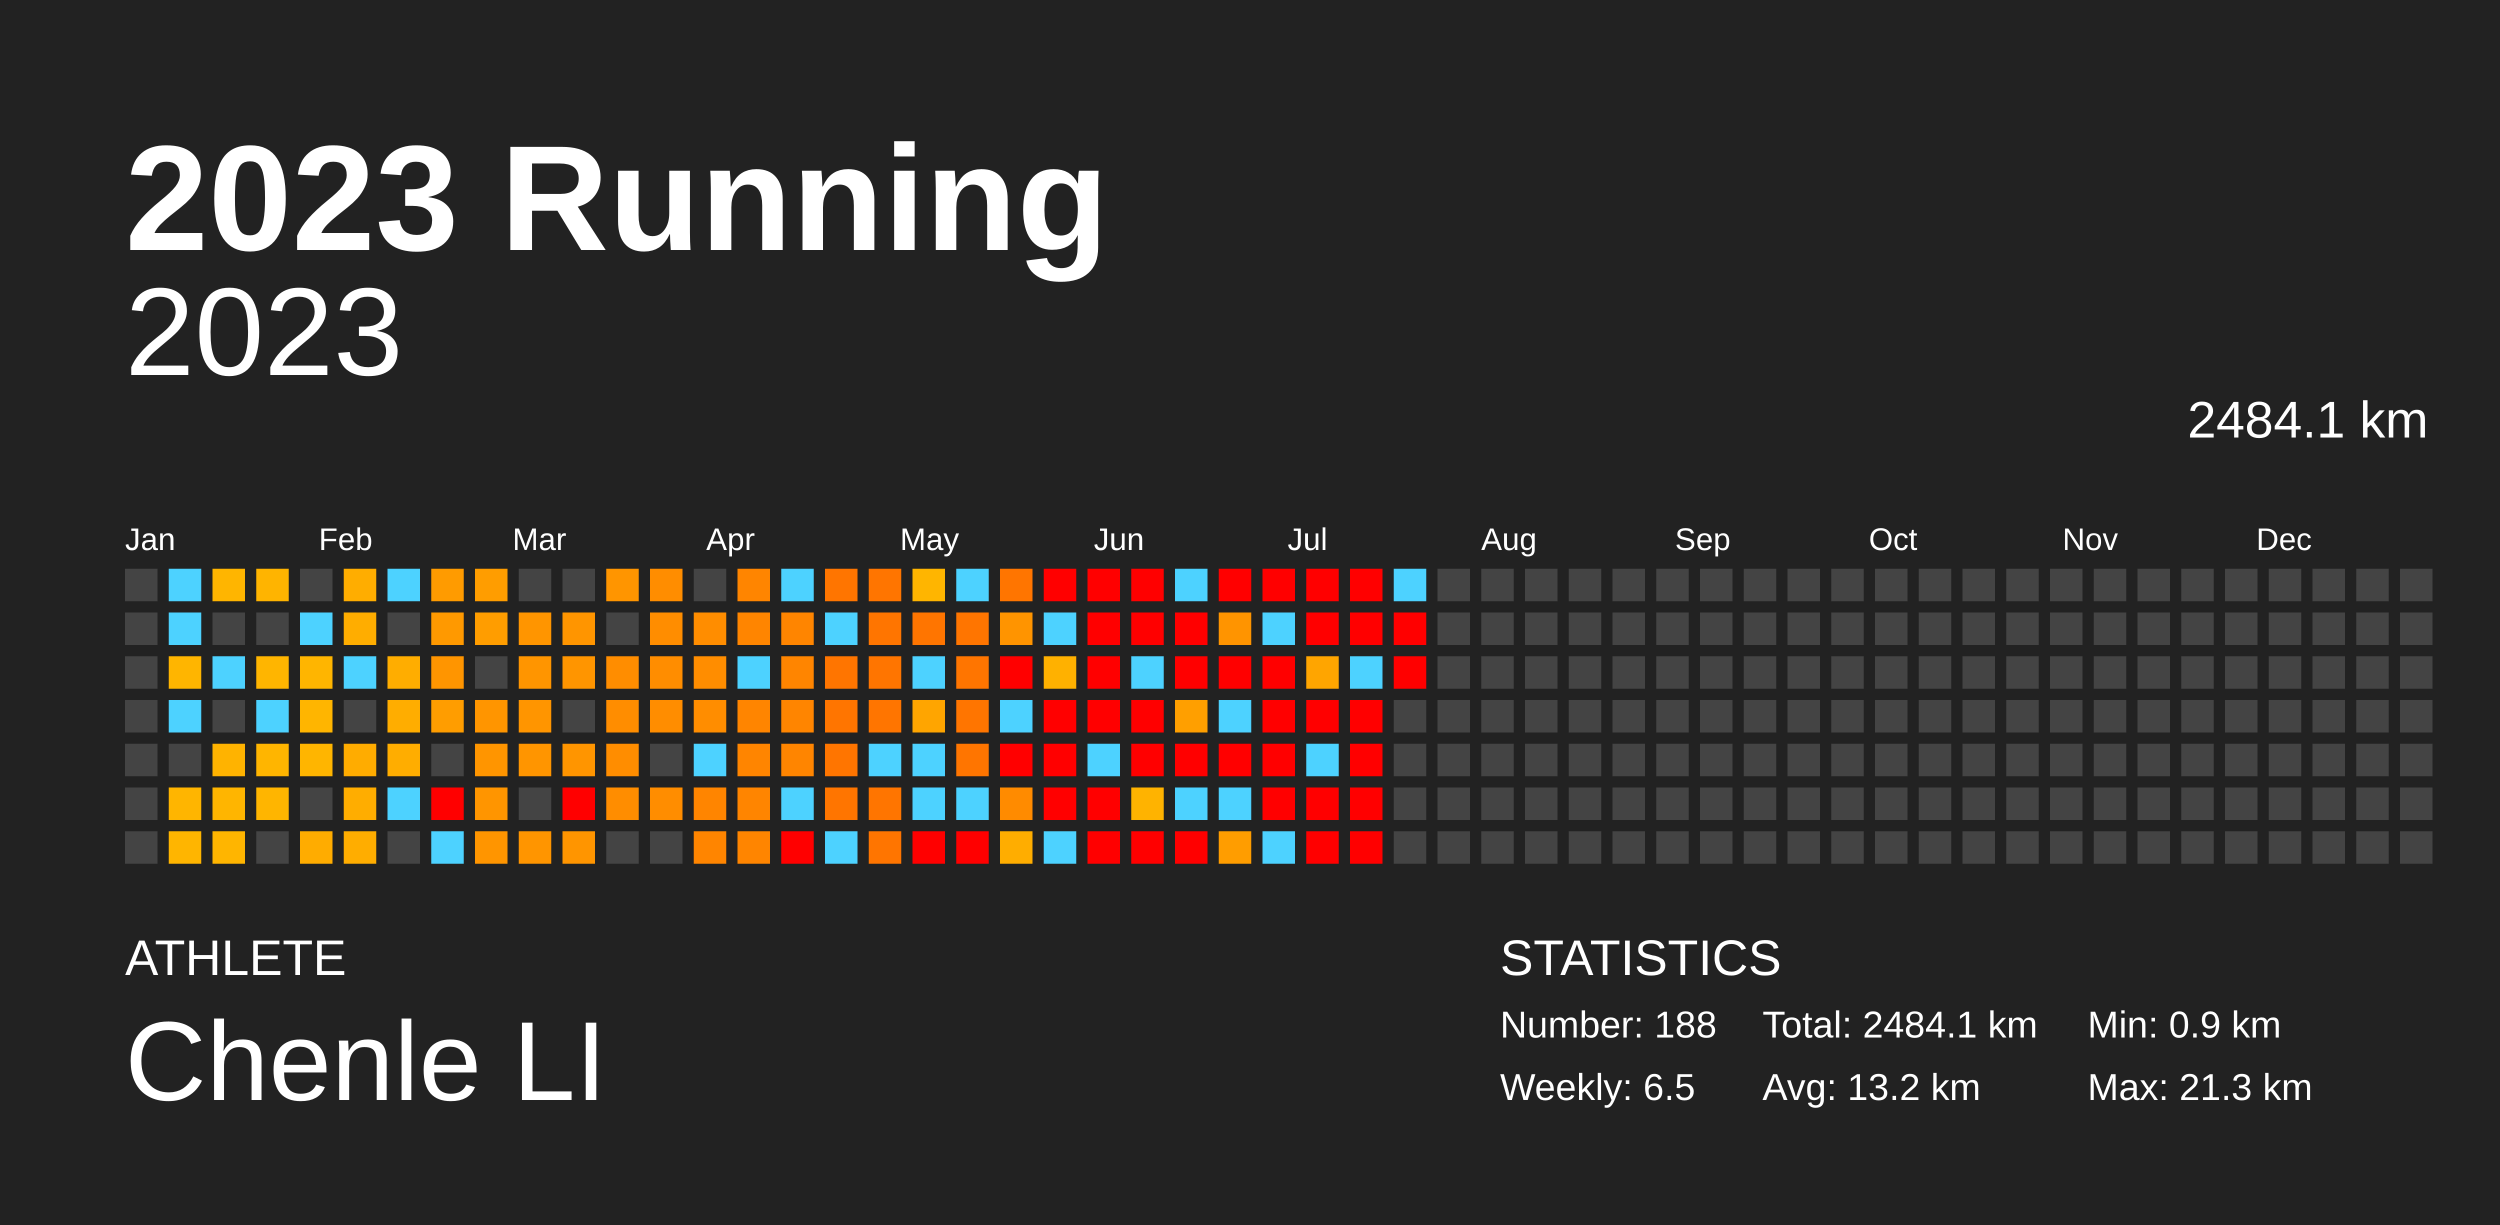
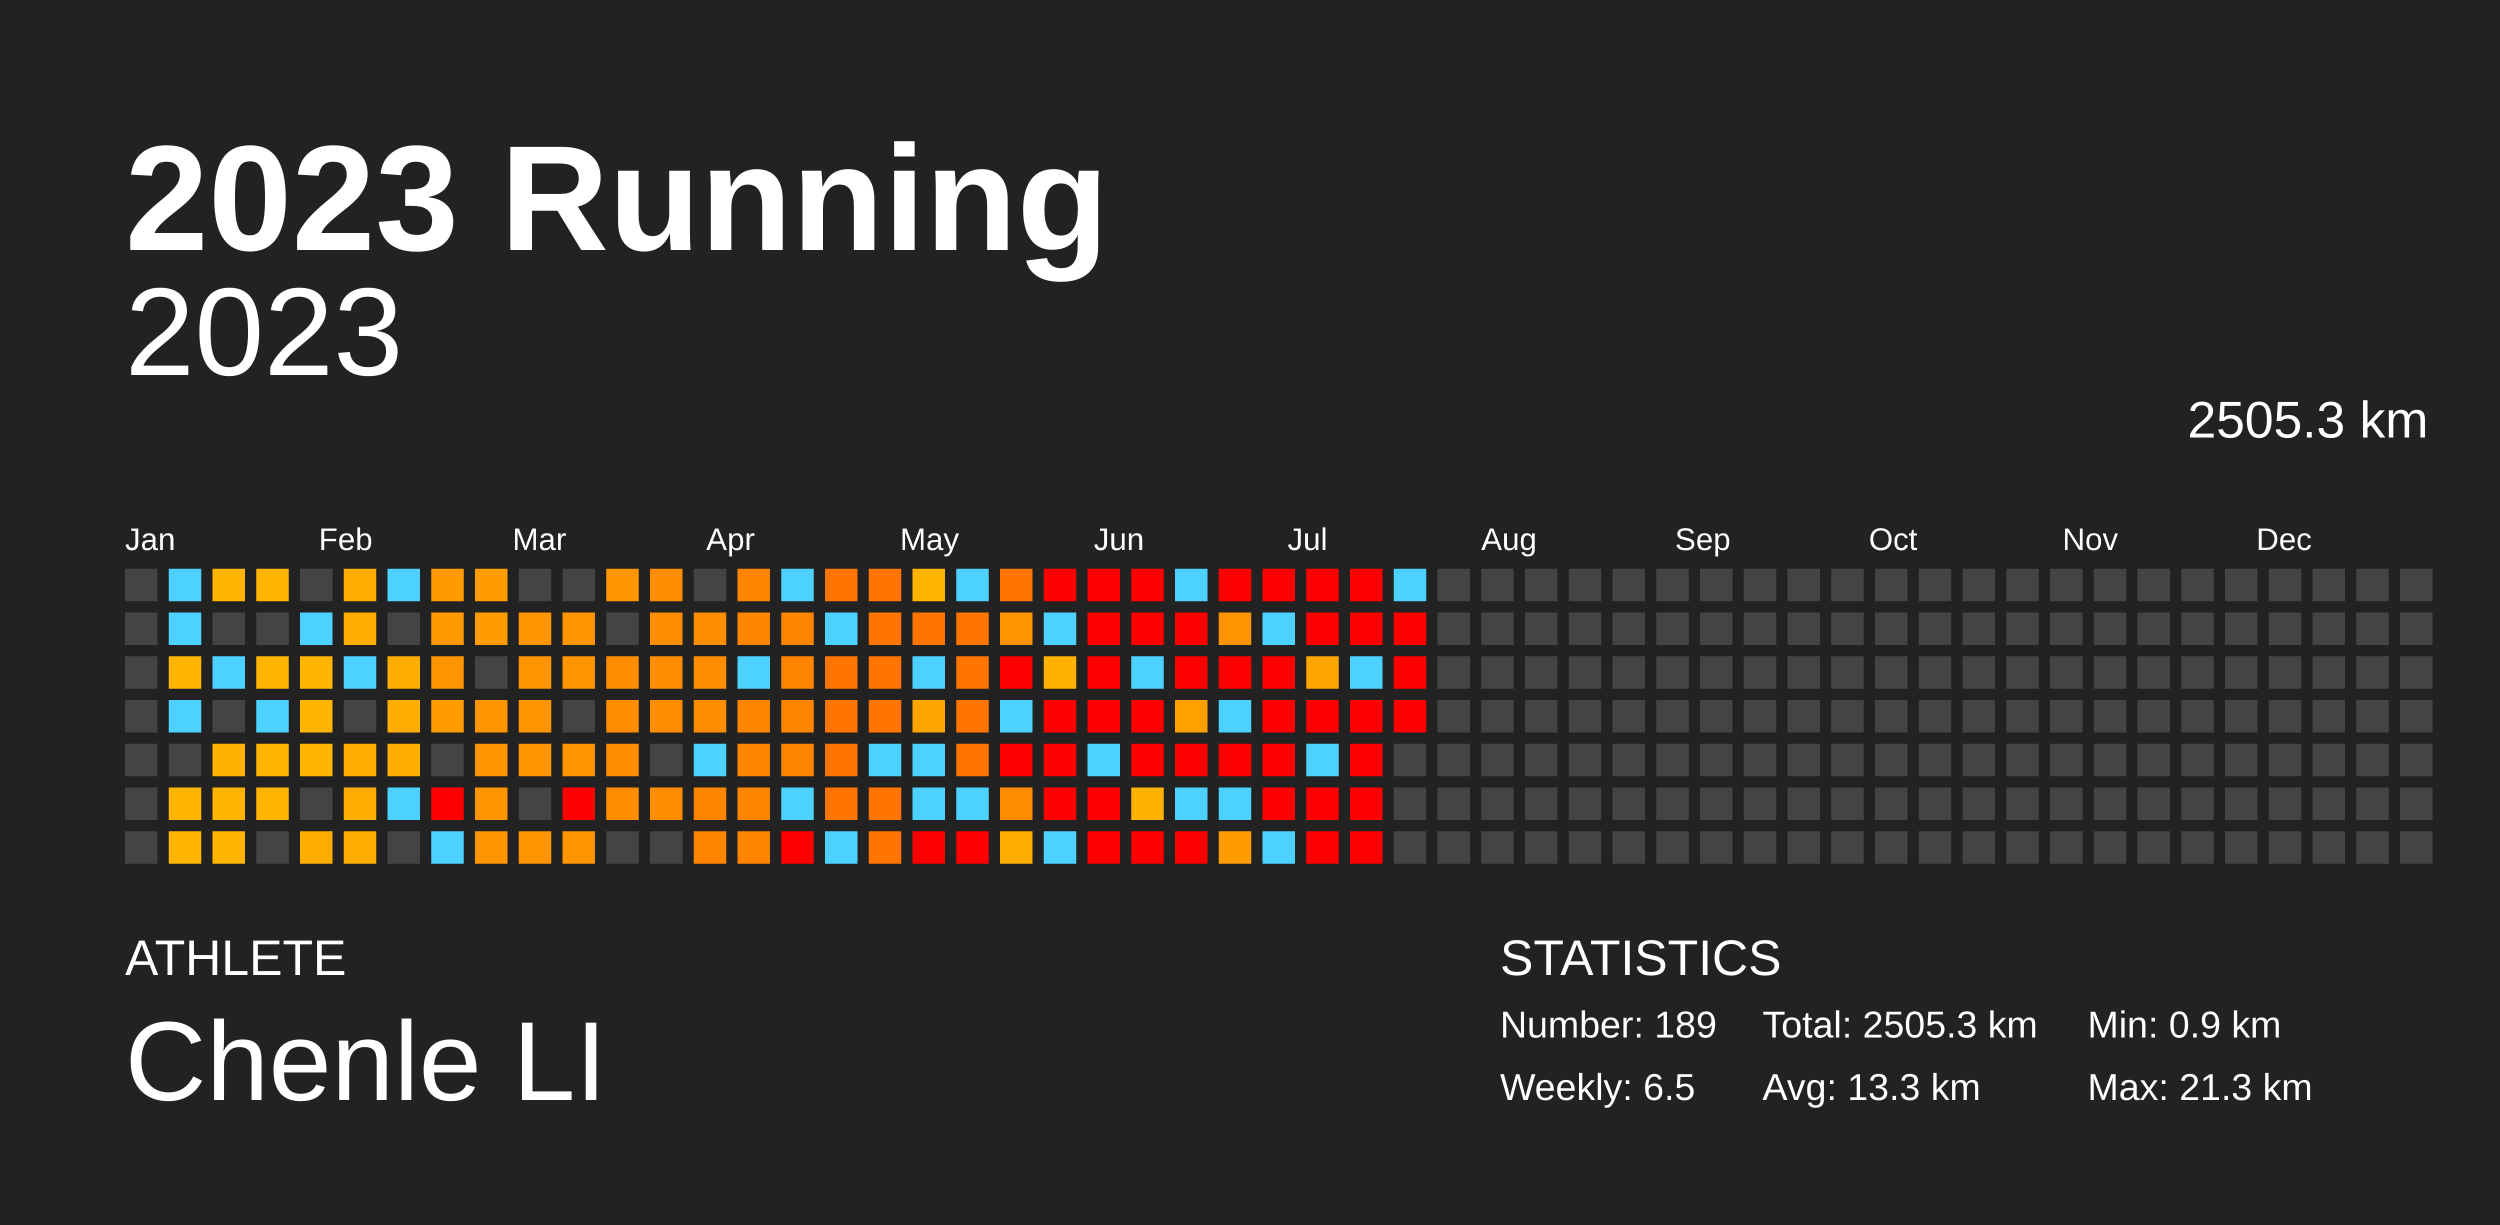
<svg xmlns="http://www.w3.org/2000/svg" baseProfile="full" height="98mm" version="1.1" viewBox="0,0,200,98" width="200mm">
  <defs />
  <rect fill="#222222" height="98" width="200" x="0" y="0" />
  <text fill="#FFFFFF" style="font-size:12px; font-family:Arial; font-weight:bold;" x="10" y="20">2023 Running</text>
  <text fill="#FFFFFF" style="font-size:4px; font-family:Arial" x="10" y="78">ATHLETE</text>
  <text fill="#FFFFFF" style="font-size:9px; font-family:Arial" x="10" y="88">Chenle LI</text>
  <text fill="#FFFFFF" style="font-size:4px; font-family:Arial" x="120" y="78">STATISTICS</text>
-   <text fill="#FFFFFF" style="font-size:3px; font-family:Arial" x="120" y="83">Number: 188</text>
+   <text fill="#FFFFFF" style="font-size:3px; font-family:Arial" x="120" y="83">Number: 189</text>
  <text fill="#FFFFFF" style="font-size:3px; font-family:Arial" x="120" y="88">Weekly: 6.5</text>
-   <text fill="#FFFFFF" style="font-size:3px; font-family:Arial" x="141" y="83">Total: 2484.1 km</text>
-   <text fill="#FFFFFF" style="font-size:3px; font-family:Arial" x="141" y="88">Avg: 13.2 km</text>
+   <text fill="#FFFFFF" style="font-size:3px; font-family:Arial" x="141" y="83">Total: 2505.3 km</text>
+   <text fill="#FFFFFF" style="font-size:3px; font-family:Arial" x="141" y="88">Avg: 13.3 km</text>
  <text fill="#FFFFFF" style="font-size:3px; font-family:Arial" x="167" y="83">Min: 0.9 km</text>
  <text fill="#FFFFFF" style="font-size:3px; font-family:Arial" x="167" y="88">Max: 21.3 km</text>
  <text alignment-baseline="hanging" fill="#FFFFFF" style="font-size:10.0px; font-family:Arial;" x="10" y="30">2023</text>
-   <text alignment-baseline="hanging" fill="#FFFFFF" style="font-size:4.125px; font-family:Arial;" x="175" y="35">2484.1 km</text>
+   <text alignment-baseline="hanging" fill="#FFFFFF" style="font-size:4.125px; font-family:Arial;" x="175" y="35">2505.3 km</text>
  <text fill="#FFFFFF" style="font-size:2.5px; font-family:Arial" x="10.0" y="44">Jan</text>
  <text fill="#FFFFFF" style="font-size:2.5px; font-family:Arial" x="25.5" y="44">Feb</text>
  <text fill="#FFFFFF" style="font-size:2.5px; font-family:Arial" x="41.0" y="44">Mar</text>
  <text fill="#FFFFFF" style="font-size:2.5px; font-family:Arial" x="56.5" y="44">Apr</text>
  <text fill="#FFFFFF" style="font-size:2.5px; font-family:Arial" x="72.0" y="44">May</text>
  <text fill="#FFFFFF" style="font-size:2.5px; font-family:Arial" x="87.5" y="44">Jun</text>
  <text fill="#FFFFFF" style="font-size:2.5px; font-family:Arial" x="103.0" y="44">Jul</text>
  <text fill="#FFFFFF" style="font-size:2.5px; font-family:Arial" x="118.5" y="44">Aug</text>
  <text fill="#FFFFFF" style="font-size:2.5px; font-family:Arial" x="134.0" y="44">Sep</text>
  <text fill="#FFFFFF" style="font-size:2.5px; font-family:Arial" x="149.5" y="44">Oct</text>
  <text fill="#FFFFFF" style="font-size:2.5px; font-family:Arial" x="165.0" y="44">Nov</text>
  <text fill="#FFFFFF" style="font-size:2.5px; font-family:Arial" x="180.5" y="44">Dec</text>
  <rect fill="#444444" height="2.6" width="2.6" x="10.0" y="45.5" />
  <rect fill="#444444" height="2.6" width="2.6" x="10.0" y="49.0" />
  <rect fill="#444444" height="2.6" width="2.6" x="10.0" y="52.5" />
  <rect fill="#444444" height="2.6" width="2.6" x="10.0" y="56.0" />
  <rect fill="#444444" height="2.6" width="2.6" x="10.0" y="59.5" />
  <rect fill="#444444" height="2.6" width="2.6" x="10.0" y="63.0" />
  <rect fill="#444444" height="2.6" width="2.6" x="10.0" y="66.5" />
  <rect fill="#4dd2ff" height="2.6" width="2.6" x="13.5" y="45.5" />
  <rect fill="#4dd2ff" height="2.6" width="2.6" x="13.5" y="49.0" />
  <rect fill="#ffb500" height="2.6" width="2.6" x="13.5" y="52.5" />
  <rect fill="#4dd2ff" height="2.6" width="2.6" x="13.5" y="56.0" />
  <rect fill="#444444" height="2.6" width="2.6" x="13.5" y="59.5" />
  <rect fill="#ffb500" height="2.6" width="2.6" x="13.5" y="63.0" />
  <rect fill="#ffb500" height="2.6" width="2.6" x="13.5" y="66.5" />
  <rect fill="#ffb500" height="2.6" width="2.6" x="17.0" y="45.5" />
  <rect fill="#444444" height="2.6" width="2.6" x="17.0" y="49.0" />
  <rect fill="#4dd2ff" height="2.6" width="2.6" x="17.0" y="52.5" />
  <rect fill="#444444" height="2.6" width="2.6" x="17.0" y="56.0" />
  <rect fill="#ffb300" height="2.6" width="2.6" x="17.0" y="59.5" />
  <rect fill="#ffb500" height="2.6" width="2.6" x="17.0" y="63.0" />
  <rect fill="#ffb500" height="2.6" width="2.6" x="17.0" y="66.5" />
  <rect fill="#ffb400" height="2.6" width="2.6" x="20.5" y="45.5" />
  <rect fill="#444444" height="2.6" width="2.6" x="20.5" y="49.0" />
  <rect fill="#ffb500" height="2.6" width="2.6" x="20.5" y="52.5" />
  <rect fill="#4dd2ff" height="2.6" width="2.6" x="20.5" y="56.0" />
  <rect fill="#ffb500" height="2.6" width="2.6" x="20.5" y="59.5" />
  <rect fill="#ffb500" height="2.6" width="2.6" x="20.5" y="63.0" />
  <rect fill="#444444" height="2.6" width="2.6" x="20.5" y="66.5" />
  <rect fill="#444444" height="2.6" width="2.6" x="24.0" y="45.5" />
  <rect fill="#4dd2ff" height="2.6" width="2.6" x="24.0" y="49.0" />
  <rect fill="#ffb500" height="2.6" width="2.6" x="24.0" y="52.5" />
  <rect fill="#ffb500" height="2.6" width="2.6" x="24.0" y="56.0" />
  <rect fill="#ffb500" height="2.6" width="2.6" x="24.0" y="59.5" />
  <rect fill="#444444" height="2.6" width="2.6" x="24.0" y="63.0" />
  <rect fill="#ffac00" height="2.6" width="2.6" x="24.0" y="66.5" />
  <rect fill="#ffad00" height="2.6" width="2.6" x="27.5" y="45.5" />
  <rect fill="#ffad00" height="2.6" width="2.6" x="27.5" y="49.0" />
  <rect fill="#4dd2ff" height="2.6" width="2.6" x="27.5" y="52.5" />
  <rect fill="#444444" height="2.6" width="2.6" x="27.5" y="56.0" />
  <rect fill="#ffac00" height="2.6" width="2.6" x="27.5" y="59.5" />
  <rect fill="#ffad00" height="2.6" width="2.6" x="27.5" y="63.0" />
  <rect fill="#ffad00" height="2.6" width="2.6" x="27.5" y="66.5" />
  <rect fill="#4dd2ff" height="2.6" width="2.6" x="31.0" y="45.5" />
  <rect fill="#444444" height="2.6" width="2.6" x="31.0" y="49.0" />
  <rect fill="#ffad00" height="2.6" width="2.6" x="31.0" y="52.5" />
  <rect fill="#ffad00" height="2.6" width="2.6" x="31.0" y="56.0" />
  <rect fill="#ffad00" height="2.6" width="2.6" x="31.0" y="59.5" />
  <rect fill="#4dd2ff" height="2.6" width="2.6" x="31.0" y="63.0" />
  <rect fill="#444444" height="2.6" width="2.6" x="31.0" y="66.5" />
  <rect fill="#ff9b00" height="2.6" width="2.6" x="34.5" y="45.5" />
  <rect fill="#ff9900" height="2.6" width="2.6" x="34.5" y="49.0" />
  <rect fill="#ff9500" height="2.6" width="2.6" x="34.5" y="52.5" />
  <rect fill="#ff9d00" height="2.6" width="2.6" x="34.5" y="56.0" />
  <rect fill="#444444" height="2.6" width="2.6" x="34.5" y="59.5" />
  <rect fill="red" height="2.6" width="2.6" x="34.5" y="63.0" />
  <rect fill="#4dd2ff" height="2.6" width="2.6" x="34.5" y="66.5" />
  <rect fill="#ff9d00" height="2.6" width="2.6" x="38.0" y="45.5" />
  <rect fill="#ff9d00" height="2.6" width="2.6" x="38.0" y="49.0" />
  <rect fill="#444444" height="2.6" width="2.6" x="38.0" y="52.5" />
  <rect fill="#ff9500" height="2.6" width="2.6" x="38.0" y="56.0" />
  <rect fill="#ff9500" height="2.6" width="2.6" x="38.0" y="59.5" />
  <rect fill="#ff9500" height="2.6" width="2.6" x="38.0" y="63.0" />
  <rect fill="#ff9500" height="2.6" width="2.6" x="38.0" y="66.5" />
  <rect fill="#444444" height="2.6" width="2.6" x="41.5" y="45.5" />
  <rect fill="#ff9500" height="2.6" width="2.6" x="41.5" y="49.0" />
  <rect fill="#ff9500" height="2.6" width="2.6" x="41.5" y="52.5" />
  <rect fill="#ff9500" height="2.6" width="2.6" x="41.5" y="56.0" />
  <rect fill="#ff9500" height="2.6" width="2.6" x="41.5" y="59.5" />
  <rect fill="#444444" height="2.6" width="2.6" x="41.5" y="63.0" />
  <rect fill="#ff9500" height="2.6" width="2.6" x="41.5" y="66.5" />
  <rect fill="#444444" height="2.6" width="2.6" x="45.0" y="45.5" />
  <rect fill="#ff9500" height="2.6" width="2.6" x="45.0" y="49.0" />
  <rect fill="#ff9500" height="2.6" width="2.6" x="45.0" y="52.5" />
  <rect fill="#444444" height="2.6" width="2.6" x="45.0" y="56.0" />
  <rect fill="#ff9500" height="2.6" width="2.6" x="45.0" y="59.5" />
  <rect fill="red" height="2.6" width="2.6" x="45.0" y="63.0" />
  <rect fill="#ff9500" height="2.6" width="2.6" x="45.0" y="66.5" />
  <rect fill="#ff9500" height="2.6" width="2.6" x="48.5" y="45.5" />
  <rect fill="#444444" height="2.6" width="2.6" x="48.5" y="49.0" />
  <rect fill="#ff8d00" height="2.6" width="2.6" x="48.5" y="52.5" />
  <rect fill="#ff8d00" height="2.6" width="2.6" x="48.5" y="56.0" />
  <rect fill="#ff8d00" height="2.6" width="2.6" x="48.5" y="59.5" />
  <rect fill="#ff8d00" height="2.6" width="2.6" x="48.5" y="63.0" />
  <rect fill="#444444" height="2.6" width="2.6" x="48.5" y="66.5" />
  <rect fill="#ff8d00" height="2.6" width="2.6" x="52.0" y="45.5" />
  <rect fill="#ff8d00" height="2.6" width="2.6" x="52.0" y="49.0" />
  <rect fill="#ff8d00" height="2.6" width="2.6" x="52.0" y="52.5" />
  <rect fill="#ff8d00" height="2.6" width="2.6" x="52.0" y="56.0" />
  <rect fill="#444444" height="2.6" width="2.6" x="52.0" y="59.5" />
  <rect fill="#ff8d00" height="2.6" width="2.6" x="52.0" y="63.0" />
  <rect fill="#444444" height="2.6" width="2.6" x="52.0" y="66.5" />
  <rect fill="#444444" height="2.6" width="2.6" x="55.5" y="45.5" />
  <rect fill="#ff8d00" height="2.6" width="2.6" x="55.5" y="49.0" />
  <rect fill="#ff8d00" height="2.6" width="2.6" x="55.5" y="52.5" />
  <rect fill="#ff8d00" height="2.6" width="2.6" x="55.5" y="56.0" />
  <rect fill="#4dd2ff" height="2.6" width="2.6" x="55.5" y="59.5" />
  <rect fill="#ff8500" height="2.6" width="2.6" x="55.5" y="63.0" />
  <rect fill="#ff8500" height="2.6" width="2.6" x="55.5" y="66.5" />
  <rect fill="#ff8500" height="2.6" width="2.6" x="59.0" y="45.5" />
  <rect fill="#ff8500" height="2.6" width="2.6" x="59.0" y="49.0" />
  <rect fill="#4dd2ff" height="2.6" width="2.6" x="59.0" y="52.5" />
  <rect fill="#ff8500" height="2.6" width="2.6" x="59.0" y="56.0" />
  <rect fill="#ff8500" height="2.6" width="2.6" x="59.0" y="59.5" />
  <rect fill="#ff8500" height="2.6" width="2.6" x="59.0" y="63.0" />
  <rect fill="#ff8500" height="2.6" width="2.6" x="59.0" y="66.5" />
  <rect fill="#4dd2ff" height="2.6" width="2.6" x="62.5" y="45.5" />
  <rect fill="#ff8500" height="2.6" width="2.6" x="62.5" y="49.0" />
  <rect fill="#ff8500" height="2.6" width="2.6" x="62.5" y="52.5" />
  <rect fill="#ff8500" height="2.6" width="2.6" x="62.5" y="56.0" />
  <rect fill="#ff8500" height="2.6" width="2.6" x="62.5" y="59.5" />
  <rect fill="#4dd2ff" height="2.6" width="2.6" x="62.5" y="63.0" />
  <rect fill="red" height="2.6" width="2.6" x="62.5" y="66.5" />
  <rect fill="#ff7500" height="2.6" width="2.6" x="66.0" y="45.5" />
  <rect fill="#4dd2ff" height="2.6" width="2.6" x="66.0" y="49.0" />
  <rect fill="#ff7500" height="2.6" width="2.6" x="66.0" y="52.5" />
  <rect fill="#ff7500" height="2.6" width="2.6" x="66.0" y="56.0" />
  <rect fill="#ff7500" height="2.6" width="2.6" x="66.0" y="59.5" />
  <rect fill="#ff7500" height="2.6" width="2.6" x="66.0" y="63.0" />
  <rect fill="#4dd2ff" height="2.6" width="2.6" x="66.0" y="66.5" />
  <rect fill="#ff7500" height="2.6" width="2.6" x="69.5" y="45.5" />
  <rect fill="#ff7500" height="2.6" width="2.6" x="69.5" y="49.0" />
  <rect fill="#ff7500" height="2.6" width="2.6" x="69.5" y="52.5" />
  <rect fill="#ff7500" height="2.6" width="2.6" x="69.5" y="56.0" />
  <rect fill="#4dd2ff" height="2.6" width="2.6" x="69.5" y="59.5" />
  <rect fill="#ff7500" height="2.6" width="2.6" x="69.5" y="63.0" />
  <rect fill="#ff7500" height="2.6" width="2.6" x="69.5" y="66.5" />
  <rect fill="#ffb500" height="2.6" width="2.6" x="73.0" y="45.5" />
  <rect fill="#ff7500" height="2.6" width="2.6" x="73.0" y="49.0" />
  <rect fill="#4dd2ff" height="2.6" width="2.6" x="73.0" y="52.5" />
  <rect fill="#ffa500" height="2.6" width="2.6" x="73.0" y="56.0" />
  <rect fill="#4dd2ff" height="2.6" width="2.6" x="73.0" y="59.5" />
  <rect fill="#4dd2ff" height="2.6" width="2.6" x="73.0" y="63.0" />
  <rect fill="red" height="2.6" width="2.6" x="73.0" y="66.5" />
  <rect fill="#4dd2ff" height="2.6" width="2.6" x="76.5" y="45.5" />
  <rect fill="#ff7500" height="2.6" width="2.6" x="76.5" y="49.0" />
  <rect fill="#ff7500" height="2.6" width="2.6" x="76.5" y="52.5" />
  <rect fill="#ff7500" height="2.6" width="2.6" x="76.5" y="56.0" />
  <rect fill="#ff7500" height="2.6" width="2.6" x="76.5" y="59.5" />
  <rect fill="#4dd2ff" height="2.6" width="2.6" x="76.5" y="63.0" />
  <rect fill="red" height="2.6" width="2.6" x="76.5" y="66.5" />
  <rect fill="#ff7500" height="2.6" width="2.6" x="80.0" y="45.5" />
  <rect fill="#ff9400" height="2.6" width="2.6" x="80.0" y="49.0" />
  <rect fill="red" height="2.6" width="2.6" x="80.0" y="52.5" />
  <rect fill="#4dd2ff" height="2.6" width="2.6" x="80.0" y="56.0" />
  <rect fill="red" height="2.6" width="2.6" x="80.0" y="59.5" />
  <rect fill="#ff8b00" height="2.6" width="2.6" x="80.0" y="63.0" />
  <rect fill="#ffad00" height="2.6" width="2.6" x="80.0" y="66.5" />
  <rect fill="red" height="2.6" width="2.6" x="83.5" y="45.5" />
  <rect fill="#4dd2ff" height="2.6" width="2.6" x="83.5" y="49.0" />
  <rect fill="#ffb100" height="2.6" width="2.6" x="83.5" y="52.5" />
  <rect fill="red" height="2.6" width="2.6" x="83.5" y="56.0" />
  <rect fill="red" height="2.6" width="2.6" x="83.5" y="59.5" />
  <rect fill="red" height="2.6" width="2.6" x="83.5" y="63.0" />
  <rect fill="#4dd2ff" height="2.6" width="2.6" x="83.5" y="66.5" />
  <rect fill="red" height="2.6" width="2.6" x="87.0" y="45.5" />
  <rect fill="red" height="2.6" width="2.6" x="87.0" y="49.0" />
  <rect fill="red" height="2.6" width="2.6" x="87.0" y="52.5" />
  <rect fill="red" height="2.6" width="2.6" x="87.0" y="56.0" />
  <rect fill="#4dd2ff" height="2.6" width="2.6" x="87.0" y="59.5" />
  <rect fill="red" height="2.6" width="2.6" x="87.0" y="63.0" />
  <rect fill="red" height="2.6" width="2.6" x="87.0" y="66.5" />
  <rect fill="red" height="2.6" width="2.6" x="90.5" y="45.5" />
  <rect fill="red" height="2.6" width="2.6" x="90.5" y="49.0" />
  <rect fill="#4dd2ff" height="2.6" width="2.6" x="90.5" y="52.5" />
  <rect fill="red" height="2.6" width="2.6" x="90.5" y="56.0" />
  <rect fill="red" height="2.6" width="2.6" x="90.5" y="59.5" />
  <rect fill="#ffb300" height="2.6" width="2.6" x="90.5" y="63.0" />
  <rect fill="red" height="2.6" width="2.6" x="90.5" y="66.5" />
  <rect fill="#4dd2ff" height="2.6" width="2.6" x="94.0" y="45.5" />
  <rect fill="red" height="2.6" width="2.6" x="94.0" y="49.0" />
  <rect fill="red" height="2.6" width="2.6" x="94.0" y="52.5" />
  <rect fill="#ff9f00" height="2.6" width="2.6" x="94.0" y="56.0" />
  <rect fill="red" height="2.6" width="2.6" x="94.0" y="59.5" />
  <rect fill="#4dd2ff" height="2.6" width="2.6" x="94.0" y="63.0" />
  <rect fill="red" height="2.6" width="2.6" x="94.0" y="66.5" />
  <rect fill="red" height="2.6" width="2.6" x="97.5" y="45.5" />
  <rect fill="#ff9400" height="2.6" width="2.6" x="97.5" y="49.0" />
  <rect fill="red" height="2.6" width="2.6" x="97.5" y="52.5" />
  <rect fill="#4dd2ff" height="2.6" width="2.6" x="97.5" y="56.0" />
  <rect fill="red" height="2.6" width="2.6" x="97.5" y="59.5" />
  <rect fill="#4dd2ff" height="2.6" width="2.6" x="97.5" y="63.0" />
  <rect fill="#ff9d00" height="2.6" width="2.6" x="97.5" y="66.5" />
  <rect fill="red" height="2.6" width="2.6" x="101.0" y="45.5" />
  <rect fill="#4dd2ff" height="2.6" width="2.6" x="101.0" y="49.0" />
  <rect fill="red" height="2.6" width="2.6" x="101.0" y="52.5" />
  <rect fill="red" height="2.6" width="2.6" x="101.0" y="56.0" />
  <rect fill="red" height="2.6" width="2.6" x="101.0" y="59.5" />
  <rect fill="red" height="2.6" width="2.6" x="101.0" y="63.0" />
  <rect fill="#4dd2ff" height="2.6" width="2.6" x="101.0" y="66.5" />
  <rect fill="red" height="2.6" width="2.6" x="104.5" y="45.5" />
  <rect fill="red" height="2.6" width="2.6" x="104.5" y="49.0" />
  <rect fill="#ffa500" height="2.6" width="2.6" x="104.5" y="52.5" />
  <rect fill="red" height="2.6" width="2.6" x="104.5" y="56.0" />
  <rect fill="#4dd2ff" height="2.6" width="2.6" x="104.5" y="59.5" />
  <rect fill="red" height="2.6" width="2.6" x="104.5" y="63.0" />
  <rect fill="red" height="2.6" width="2.6" x="104.5" y="66.5" />
  <rect fill="red" height="2.6" width="2.6" x="108.0" y="45.5" />
  <rect fill="red" height="2.6" width="2.6" x="108.0" y="49.0" />
  <rect fill="#4dd2ff" height="2.6" width="2.6" x="108.0" y="52.5" />
  <rect fill="red" height="2.6" width="2.6" x="108.0" y="56.0" />
  <rect fill="red" height="2.6" width="2.6" x="108.0" y="59.5" />
  <rect fill="red" height="2.6" width="2.6" x="108.0" y="63.0" />
  <rect fill="red" height="2.6" width="2.6" x="108.0" y="66.5" />
  <rect fill="#4dd2ff" height="2.6" width="2.6" x="111.5" y="45.5" />
  <rect fill="red" height="2.6" width="2.6" x="111.5" y="49.0" />
  <rect fill="red" height="2.6" width="2.6" x="111.5" y="52.5" />
-   <rect fill="#444444" height="2.6" width="2.6" x="111.5" y="56.0" />
+   <rect fill="red" height="2.6" width="2.6" x="111.5" y="56.0" />
  <rect fill="#444444" height="2.6" width="2.6" x="111.5" y="59.5" />
  <rect fill="#444444" height="2.6" width="2.6" x="111.5" y="63.0" />
  <rect fill="#444444" height="2.6" width="2.6" x="111.5" y="66.5" />
  <rect fill="#444444" height="2.6" width="2.6" x="115.0" y="45.5" />
  <rect fill="#444444" height="2.6" width="2.6" x="115.0" y="49.0" />
  <rect fill="#444444" height="2.6" width="2.6" x="115.0" y="52.5" />
  <rect fill="#444444" height="2.6" width="2.6" x="115.0" y="56.0" />
  <rect fill="#444444" height="2.6" width="2.6" x="115.0" y="59.5" />
  <rect fill="#444444" height="2.6" width="2.6" x="115.0" y="63.0" />
  <rect fill="#444444" height="2.6" width="2.6" x="115.0" y="66.5" />
  <rect fill="#444444" height="2.6" width="2.6" x="118.5" y="45.5" />
  <rect fill="#444444" height="2.6" width="2.6" x="118.5" y="49.0" />
  <rect fill="#444444" height="2.6" width="2.6" x="118.5" y="52.5" />
  <rect fill="#444444" height="2.6" width="2.6" x="118.5" y="56.0" />
  <rect fill="#444444" height="2.6" width="2.6" x="118.5" y="59.5" />
  <rect fill="#444444" height="2.6" width="2.6" x="118.5" y="63.0" />
  <rect fill="#444444" height="2.6" width="2.6" x="118.5" y="66.5" />
  <rect fill="#444444" height="2.6" width="2.6" x="122.0" y="45.5" />
  <rect fill="#444444" height="2.6" width="2.6" x="122.0" y="49.0" />
  <rect fill="#444444" height="2.6" width="2.6" x="122.0" y="52.5" />
  <rect fill="#444444" height="2.6" width="2.6" x="122.0" y="56.0" />
  <rect fill="#444444" height="2.6" width="2.6" x="122.0" y="59.5" />
  <rect fill="#444444" height="2.6" width="2.6" x="122.0" y="63.0" />
  <rect fill="#444444" height="2.6" width="2.6" x="122.0" y="66.5" />
  <rect fill="#444444" height="2.6" width="2.6" x="125.5" y="45.5" />
  <rect fill="#444444" height="2.6" width="2.6" x="125.5" y="49.0" />
  <rect fill="#444444" height="2.6" width="2.6" x="125.5" y="52.5" />
  <rect fill="#444444" height="2.6" width="2.6" x="125.5" y="56.0" />
  <rect fill="#444444" height="2.6" width="2.6" x="125.5" y="59.5" />
  <rect fill="#444444" height="2.6" width="2.6" x="125.5" y="63.0" />
  <rect fill="#444444" height="2.6" width="2.6" x="125.5" y="66.5" />
  <rect fill="#444444" height="2.6" width="2.6" x="129.0" y="45.5" />
  <rect fill="#444444" height="2.6" width="2.6" x="129.0" y="49.0" />
  <rect fill="#444444" height="2.6" width="2.6" x="129.0" y="52.5" />
  <rect fill="#444444" height="2.6" width="2.6" x="129.0" y="56.0" />
  <rect fill="#444444" height="2.6" width="2.6" x="129.0" y="59.5" />
  <rect fill="#444444" height="2.6" width="2.6" x="129.0" y="63.0" />
  <rect fill="#444444" height="2.6" width="2.6" x="129.0" y="66.5" />
  <rect fill="#444444" height="2.6" width="2.6" x="132.5" y="45.5" />
  <rect fill="#444444" height="2.6" width="2.6" x="132.5" y="49.0" />
  <rect fill="#444444" height="2.6" width="2.6" x="132.5" y="52.5" />
  <rect fill="#444444" height="2.6" width="2.6" x="132.5" y="56.0" />
  <rect fill="#444444" height="2.6" width="2.6" x="132.5" y="59.5" />
  <rect fill="#444444" height="2.6" width="2.6" x="132.5" y="63.0" />
  <rect fill="#444444" height="2.6" width="2.6" x="132.5" y="66.5" />
  <rect fill="#444444" height="2.6" width="2.6" x="136.0" y="45.5" />
  <rect fill="#444444" height="2.6" width="2.6" x="136.0" y="49.0" />
  <rect fill="#444444" height="2.6" width="2.6" x="136.0" y="52.5" />
  <rect fill="#444444" height="2.6" width="2.6" x="136.0" y="56.0" />
  <rect fill="#444444" height="2.6" width="2.6" x="136.0" y="59.5" />
  <rect fill="#444444" height="2.6" width="2.6" x="136.0" y="63.0" />
  <rect fill="#444444" height="2.6" width="2.6" x="136.0" y="66.5" />
  <rect fill="#444444" height="2.6" width="2.6" x="139.5" y="45.5" />
  <rect fill="#444444" height="2.6" width="2.6" x="139.5" y="49.0" />
  <rect fill="#444444" height="2.6" width="2.6" x="139.5" y="52.5" />
  <rect fill="#444444" height="2.6" width="2.6" x="139.5" y="56.0" />
  <rect fill="#444444" height="2.6" width="2.6" x="139.5" y="59.5" />
  <rect fill="#444444" height="2.6" width="2.6" x="139.5" y="63.0" />
  <rect fill="#444444" height="2.6" width="2.6" x="139.5" y="66.5" />
  <rect fill="#444444" height="2.6" width="2.6" x="143.0" y="45.5" />
  <rect fill="#444444" height="2.6" width="2.6" x="143.0" y="49.0" />
  <rect fill="#444444" height="2.6" width="2.6" x="143.0" y="52.5" />
  <rect fill="#444444" height="2.6" width="2.6" x="143.0" y="56.0" />
  <rect fill="#444444" height="2.6" width="2.6" x="143.0" y="59.5" />
  <rect fill="#444444" height="2.6" width="2.6" x="143.0" y="63.0" />
  <rect fill="#444444" height="2.6" width="2.6" x="143.0" y="66.5" />
  <rect fill="#444444" height="2.6" width="2.6" x="146.5" y="45.5" />
  <rect fill="#444444" height="2.6" width="2.6" x="146.5" y="49.0" />
  <rect fill="#444444" height="2.6" width="2.6" x="146.5" y="52.5" />
  <rect fill="#444444" height="2.6" width="2.6" x="146.5" y="56.0" />
  <rect fill="#444444" height="2.6" width="2.6" x="146.5" y="59.5" />
  <rect fill="#444444" height="2.6" width="2.6" x="146.5" y="63.0" />
  <rect fill="#444444" height="2.6" width="2.6" x="146.5" y="66.5" />
  <rect fill="#444444" height="2.6" width="2.6" x="150.0" y="45.5" />
  <rect fill="#444444" height="2.6" width="2.6" x="150.0" y="49.0" />
  <rect fill="#444444" height="2.6" width="2.6" x="150.0" y="52.5" />
  <rect fill="#444444" height="2.6" width="2.6" x="150.0" y="56.0" />
  <rect fill="#444444" height="2.6" width="2.6" x="150.0" y="59.5" />
  <rect fill="#444444" height="2.6" width="2.6" x="150.0" y="63.0" />
  <rect fill="#444444" height="2.6" width="2.6" x="150.0" y="66.5" />
  <rect fill="#444444" height="2.6" width="2.6" x="153.5" y="45.5" />
  <rect fill="#444444" height="2.6" width="2.6" x="153.5" y="49.0" />
  <rect fill="#444444" height="2.6" width="2.6" x="153.5" y="52.5" />
  <rect fill="#444444" height="2.6" width="2.6" x="153.5" y="56.0" />
  <rect fill="#444444" height="2.6" width="2.6" x="153.5" y="59.5" />
  <rect fill="#444444" height="2.6" width="2.6" x="153.5" y="63.0" />
  <rect fill="#444444" height="2.6" width="2.6" x="153.5" y="66.5" />
  <rect fill="#444444" height="2.6" width="2.6" x="157.0" y="45.5" />
  <rect fill="#444444" height="2.6" width="2.6" x="157.0" y="49.0" />
  <rect fill="#444444" height="2.6" width="2.6" x="157.0" y="52.5" />
  <rect fill="#444444" height="2.6" width="2.6" x="157.0" y="56.0" />
  <rect fill="#444444" height="2.6" width="2.6" x="157.0" y="59.5" />
  <rect fill="#444444" height="2.6" width="2.6" x="157.0" y="63.0" />
  <rect fill="#444444" height="2.6" width="2.6" x="157.0" y="66.5" />
  <rect fill="#444444" height="2.6" width="2.6" x="160.5" y="45.5" />
  <rect fill="#444444" height="2.6" width="2.6" x="160.5" y="49.0" />
  <rect fill="#444444" height="2.6" width="2.6" x="160.5" y="52.5" />
  <rect fill="#444444" height="2.6" width="2.6" x="160.5" y="56.0" />
  <rect fill="#444444" height="2.6" width="2.6" x="160.5" y="59.5" />
  <rect fill="#444444" height="2.6" width="2.6" x="160.5" y="63.0" />
  <rect fill="#444444" height="2.6" width="2.6" x="160.5" y="66.5" />
  <rect fill="#444444" height="2.6" width="2.6" x="164.0" y="45.5" />
  <rect fill="#444444" height="2.6" width="2.6" x="164.0" y="49.0" />
  <rect fill="#444444" height="2.6" width="2.6" x="164.0" y="52.5" />
  <rect fill="#444444" height="2.6" width="2.6" x="164.0" y="56.0" />
  <rect fill="#444444" height="2.6" width="2.6" x="164.0" y="59.5" />
  <rect fill="#444444" height="2.6" width="2.6" x="164.0" y="63.0" />
  <rect fill="#444444" height="2.6" width="2.6" x="164.0" y="66.5" />
  <rect fill="#444444" height="2.6" width="2.6" x="167.5" y="45.5" />
  <rect fill="#444444" height="2.6" width="2.6" x="167.5" y="49.0" />
  <rect fill="#444444" height="2.6" width="2.6" x="167.5" y="52.5" />
  <rect fill="#444444" height="2.6" width="2.6" x="167.5" y="56.0" />
  <rect fill="#444444" height="2.6" width="2.6" x="167.5" y="59.5" />
  <rect fill="#444444" height="2.6" width="2.6" x="167.5" y="63.0" />
  <rect fill="#444444" height="2.6" width="2.6" x="167.5" y="66.5" />
  <rect fill="#444444" height="2.6" width="2.6" x="171.0" y="45.5" />
  <rect fill="#444444" height="2.6" width="2.6" x="171.0" y="49.0" />
  <rect fill="#444444" height="2.6" width="2.6" x="171.0" y="52.5" />
  <rect fill="#444444" height="2.6" width="2.6" x="171.0" y="56.0" />
  <rect fill="#444444" height="2.6" width="2.6" x="171.0" y="59.5" />
  <rect fill="#444444" height="2.6" width="2.6" x="171.0" y="63.0" />
  <rect fill="#444444" height="2.6" width="2.6" x="171.0" y="66.5" />
  <rect fill="#444444" height="2.6" width="2.6" x="174.5" y="45.5" />
  <rect fill="#444444" height="2.6" width="2.6" x="174.5" y="49.0" />
  <rect fill="#444444" height="2.6" width="2.6" x="174.5" y="52.5" />
  <rect fill="#444444" height="2.6" width="2.6" x="174.5" y="56.0" />
  <rect fill="#444444" height="2.6" width="2.6" x="174.5" y="59.5" />
  <rect fill="#444444" height="2.6" width="2.6" x="174.5" y="63.0" />
  <rect fill="#444444" height="2.6" width="2.6" x="174.5" y="66.5" />
  <rect fill="#444444" height="2.6" width="2.6" x="178.0" y="45.5" />
  <rect fill="#444444" height="2.6" width="2.6" x="178.0" y="49.0" />
  <rect fill="#444444" height="2.6" width="2.6" x="178.0" y="52.5" />
  <rect fill="#444444" height="2.6" width="2.6" x="178.0" y="56.0" />
  <rect fill="#444444" height="2.6" width="2.6" x="178.0" y="59.5" />
  <rect fill="#444444" height="2.6" width="2.6" x="178.0" y="63.0" />
  <rect fill="#444444" height="2.6" width="2.6" x="178.0" y="66.5" />
  <rect fill="#444444" height="2.6" width="2.6" x="181.5" y="45.5" />
  <rect fill="#444444" height="2.6" width="2.6" x="181.5" y="49.0" />
  <rect fill="#444444" height="2.6" width="2.6" x="181.5" y="52.5" />
  <rect fill="#444444" height="2.6" width="2.6" x="181.5" y="56.0" />
  <rect fill="#444444" height="2.6" width="2.6" x="181.5" y="59.5" />
  <rect fill="#444444" height="2.6" width="2.6" x="181.5" y="63.0" />
  <rect fill="#444444" height="2.6" width="2.6" x="181.5" y="66.5" />
  <rect fill="#444444" height="2.6" width="2.6" x="185.0" y="45.5" />
  <rect fill="#444444" height="2.6" width="2.6" x="185.0" y="49.0" />
  <rect fill="#444444" height="2.6" width="2.6" x="185.0" y="52.5" />
  <rect fill="#444444" height="2.6" width="2.6" x="185.0" y="56.0" />
  <rect fill="#444444" height="2.6" width="2.6" x="185.0" y="59.5" />
  <rect fill="#444444" height="2.6" width="2.6" x="185.0" y="63.0" />
  <rect fill="#444444" height="2.6" width="2.6" x="185.0" y="66.5" />
  <rect fill="#444444" height="2.6" width="2.6" x="188.5" y="45.5" />
  <rect fill="#444444" height="2.6" width="2.6" x="188.5" y="49.0" />
  <rect fill="#444444" height="2.6" width="2.6" x="188.5" y="52.5" />
  <rect fill="#444444" height="2.6" width="2.6" x="188.5" y="56.0" />
  <rect fill="#444444" height="2.6" width="2.6" x="188.5" y="59.5" />
  <rect fill="#444444" height="2.6" width="2.6" x="188.5" y="63.0" />
  <rect fill="#444444" height="2.6" width="2.6" x="188.5" y="66.5" />
  <rect fill="#444444" height="2.6" width="2.6" x="192.0" y="45.5" />
  <rect fill="#444444" height="2.6" width="2.6" x="192.0" y="49.0" />
  <rect fill="#444444" height="2.6" width="2.6" x="192.0" y="52.5" />
  <rect fill="#444444" height="2.6" width="2.6" x="192.0" y="56.0" />
  <rect fill="#444444" height="2.6" width="2.6" x="192.0" y="59.5" />
  <rect fill="#444444" height="2.6" width="2.6" x="192.0" y="63.0" />
  <rect fill="#444444" height="2.6" width="2.6" x="192.0" y="66.5" />
</svg>
